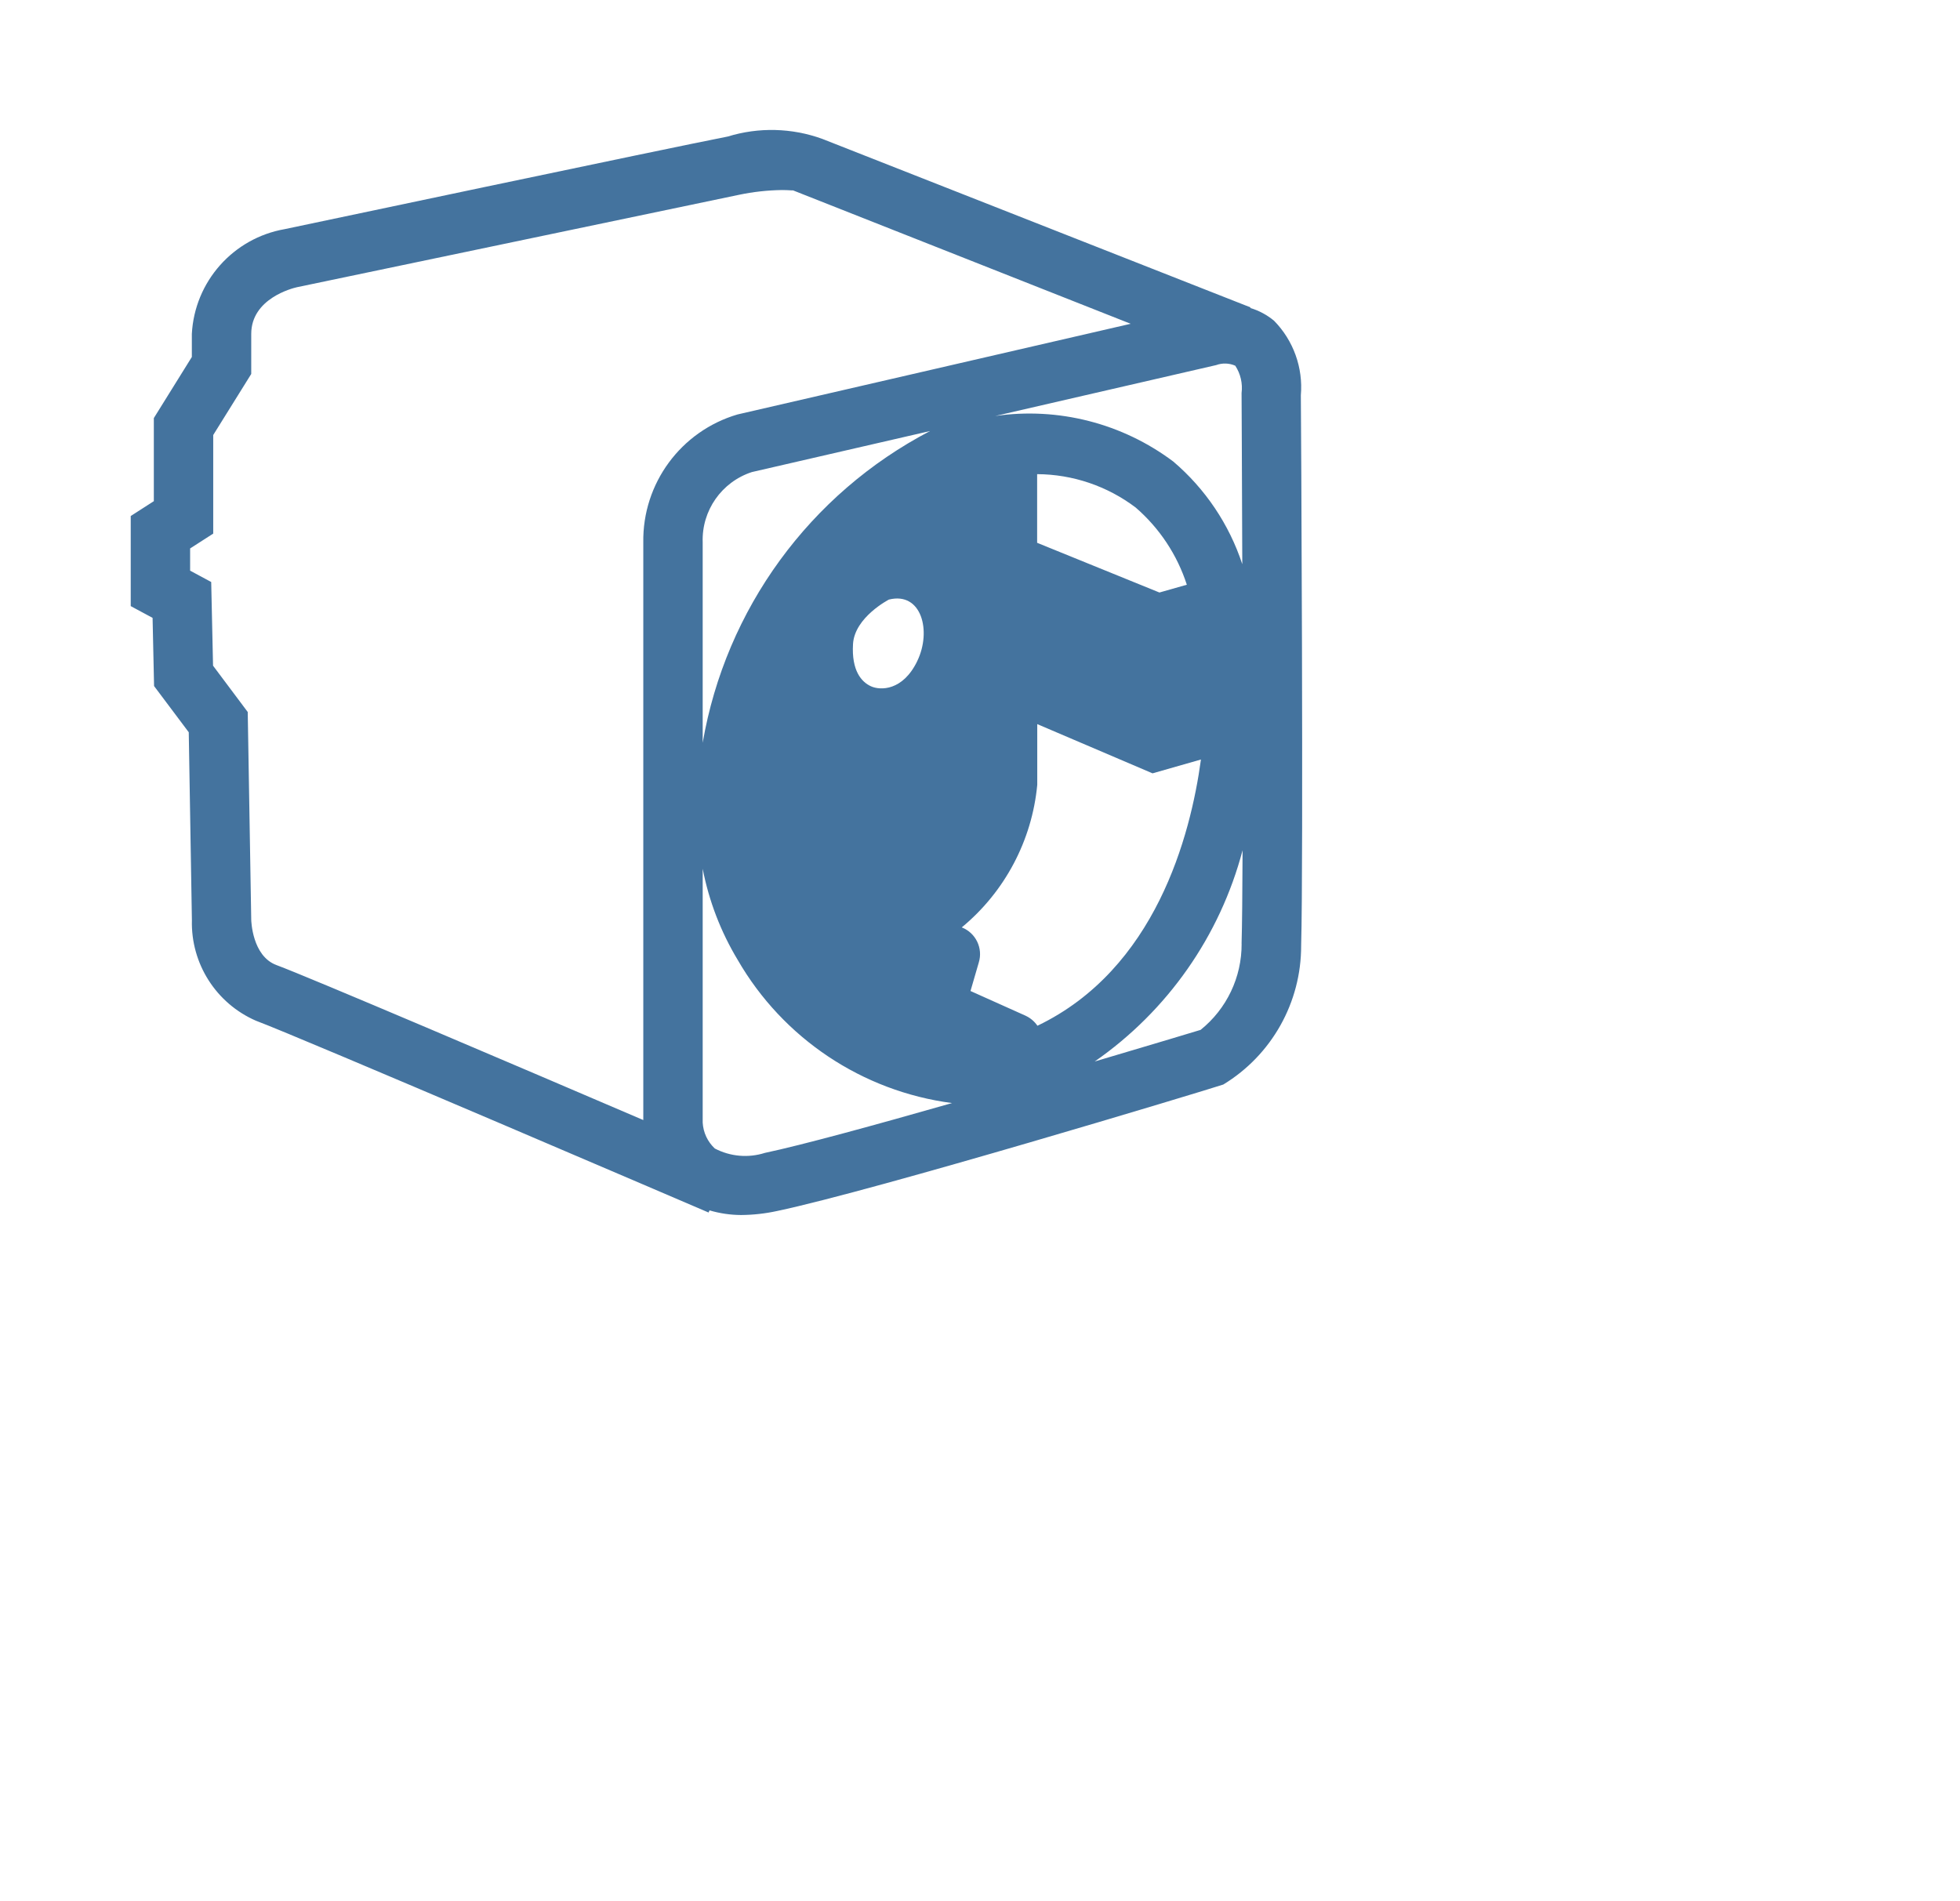
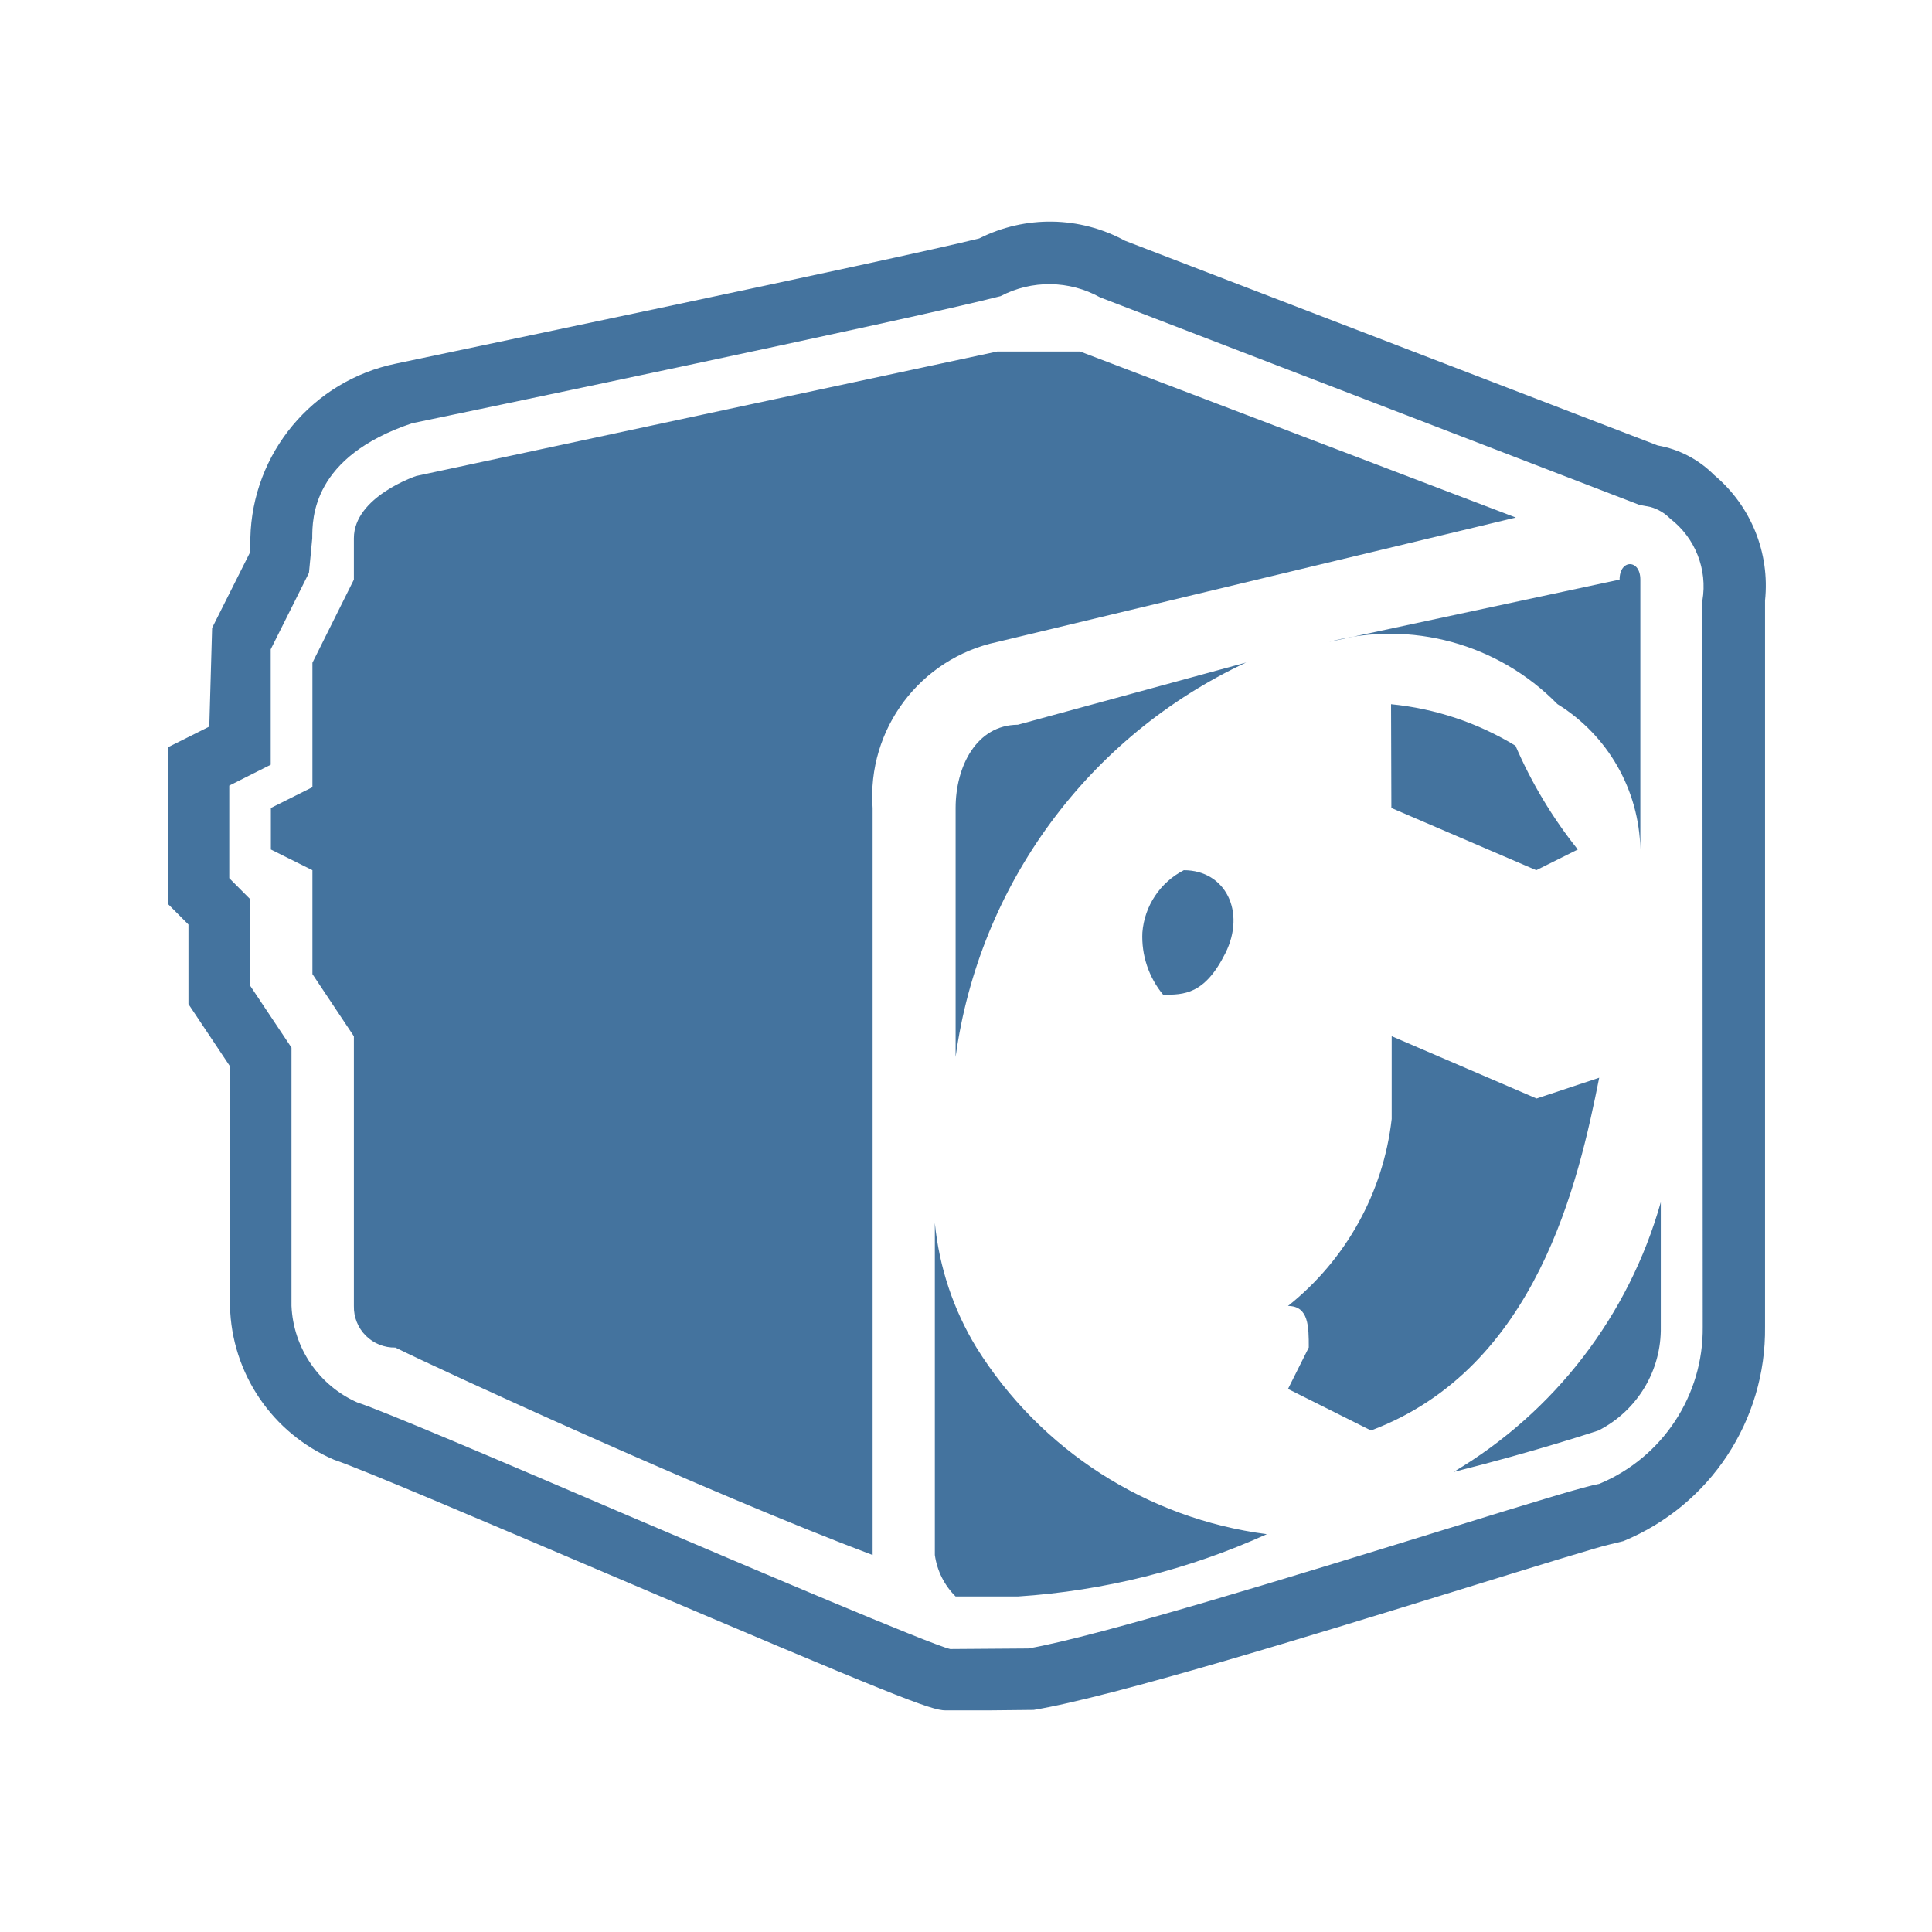
- <svg xmlns="http://www.w3.org/2000/svg" width="33px" height="32px" viewBox="0 0 33 32" fill="#44739e" version="1.1">
-   <path d="M21.902,6.656a1.596,1.596,0,0,0-.451-1.255,1.135,1.135,0,0,0-.4-.215l.004-.01L13.843,2.338a2.506,2.506,0,0,0-1.59-.039c-1.002.195-7.458,1.559-7.458,1.559A1.893,1.893,0,0,0,3.23,5.623v.388l-.64,1.029V8.439l-.389.25v1.517l.368.198.025,1.148.584.778.053,3.165a1.796,1.796,0,0,0,1.077,1.692c.73.271,7.553,3.201,7.622,3.23l.016-.036a1.911,1.911,0,0,0,.531.078,2.941,2.941,0,0,0,.609-.068c1.652-.348,7.188-2.022,7.51-2.129a2.729,2.729,0,0,0,1.311-2.34C21.947,14.541,21.906,6.936,21.902,6.656Zm-1.104-.498a.684.684,0,0,1,.106.461c0,.031.007,1.293.012,2.881a3.855,3.855,0,0,0-1.16-1.727,4.031,4.031,0,0,0-3.001-.768l3.72-.857A.433.433,0,0,1,20.798,6.158Zm-.816,3.688-.461.131-2.059-.837V7.984a2.773,2.773,0,0,1,1.659.562A2.896,2.896,0,0,1,19.982,9.845Zm-9.151-.711V18.86c-2.076-.89-5.636-2.41-6.177-2.61-.41-.152-.424-.753-.424-.764l-.059-3.497-.584-.78L3.556,9.8l-.355-.191V9.235l.389-.25V7.325L4.23,6.297V5.623c0-.596.694-.77.771-.787l7.442-1.556a3.789,3.789,0,0,1,.72-.08c.131-0.0.191.011.185.004l5.689,2.248L12.417,6.979A2.21,2.21,0,0,0,10.831,9.134Zm1,3.373V9.134A1.201,1.201,0,0,1,12.659,7.949l3-.691A7.323,7.323,0,0,0,11.831,12.507Zm3.613-1.377c-.243.504-.622.497-.78.425-.158-.072-.329-.261-.302-.712.027-.451.604-.748.604-.748C15.516,9.959,15.688,10.626,15.444,11.13ZM12.878,19.413a1.101,1.101,0,0,1-.843-.074.646.646,0,0,1-.204-.436V14.629a4.712,4.712,0,0,0,.59,1.535,4.905,4.905,0,0,0,3.608,2.41C14.744,18.941,13.504,19.281,12.878,19.413Zm4.396-2.307-.934-.419.139-.478a.483.483,0,0,0-.286-.593,3.548,3.548,0,0,0,1.271-2.401v-1.022l1.941.829.815-.233c-.175,1.288-.766,3.53-2.753,4.483A.491.491,0,0,0,17.273,17.106Zm3.631-1.215a1.849,1.849,0,0,1-.69,1.45h.001c-.048.015-.787.238-1.785.533A6.285,6.285,0,0,0,20.921,14.317C20.918,15.034,20.913,15.607,20.904,15.891Z" />
+ <svg xmlns="http://www.w3.org/2000/svg" width="24px" height="24px" viewBox="0 0 24 24" fill="#44739e" version="1.1">
+   <path d="m 18.057,18.285 c 1.031,-0.258 1.8,-0.515 1.8,-0.515 a 1.418,1.418 0 0 0 0.774,-1.289 v -1.547 a 5.694,5.694 0 0 1 -2.574,3.351 z m 1.031,-4.639 -1.8,-0.774 V 13.9 A 3.472,3.472 0 0 1 16,16.223 c 0.258,0 0.258,0.258 0.258,0.516 L 16,17.254 17.031,17.77 c 2.062,-0.774 2.578,-3.093 2.835,-4.382 z m -6.959,3.093 a 3.663,3.663 0 0 1 -0.516,-1.547 v 4.124 a 0.9,0.9 0 0 0 0.258,0.516 h 0.773 a 8.9,8.9 0 0 0 3.093,-0.774 5.011,5.011 0 0 1 -3.608,-2.319 z m 2.062,-5.155 a 1.129,1.129 0 0 0 0.258,0.773 c 0.257,0 0.515,0 0.773,-0.516 0.258,-0.516 0,-1.031 -0.516,-1.031 a 0.954,0.954 0 0 0 -0.515,0.774 z m -2.32,-1.547 v 3.093 a 6.359,6.359 0 0 1 3.609,-4.9 l -2.836,0.773 c -0.515,0.003 -0.773,0.519 -0.773,1.034 z m -1.031,0 A 1.961,1.961 0 0 1 12.387,7.975 L 18.83,6.429 13.418,4.367 H 12.387 L 5.17,5.913 c 0,0 -0.774,0.258 -0.774,0.773 V 7.2 L 3.881,8.233 v 1.546 l -0.516,0.258 v 0.516 l 0.516,0.257 v 1.29 l 0.515,0.773 v 3.351 a 0.505,0.505 0 0 0 0.516,0.516 c 0.515,0.257 3.866,1.8 5.928,2.577 z m 6.444,0 1.8,0.773 0.516,-0.257 A 5.652,5.652 0 0 1 18.826,9.264 3.659,3.659 0 0 0 17.28,8.748 Z M 20.119,7.2 16.511,7.973 a 2.908,2.908 0 0 1 2.835,0.773 2.172,2.172 0 0 1 1.031,1.805 V 7.2 c 0,-0.256 -0.258,-0.256 -0.258,0 z m 1.174,-1.3 a 1.3,1.3 0 0 0 -0.7,-0.366 L 13.976,2.991 A 1.95,1.95 0 0 0 12.164,2.962 C 11.153,3.215 5.024,4.493 4.919,4.517 A 2.265,2.265 0 0 0 3.11,6.686 V 6.854 L 2.635,7.8 2.6,9.026 2.084,9.284 v 1.943 l 0.257,0.258 v 0.988 l 0.516,0.773 v 2.977 a 2.132,2.132 0 0 0 1.294,1.911 c 0.33,0.11 1.862,0.763 3.343,1.394 3.661,1.56 4.074,1.719 4.253,1.719 h 0.516 l 0.578,-0.006 c 0.992,-0.165 3.466,-0.929 5.274,-1.487 0.872,-0.27 1.774,-0.548 1.88,-0.568 l 0.172,-0.042 a 2.844,2.844 0 0 0 1.759,-2.663 V 7.46 A 1.79,1.79 0 0 0 21.293,5.9 Z m -0.141,10.582 a 2.088,2.088 0 0 1 -1.283,1.95 c -0.2,0.039 -0.647,0.174 -1.986,0.588 -1.786,0.551 -4.233,1.307 -5.11,1.458 l -0.969,0.007 c -0.259,-0.063 -2.429,-0.988 -4.013,-1.663 -1.632,-0.7 -3.042,-1.3 -3.352,-1.4 a 1.378,1.378 0 0 1 -0.818,-1.2 V 13.014 L 3.105,12.241 V 11.167 L 2.848,10.909 V 9.759 L 3.363,9.5 V 8.066 l 0.475,-0.95 0.041,-0.43 c 0,-0.25 0,-1.012 1.24,-1.428 0.253,-0.052 6.206,-1.293 7.31,-1.579 a 1.3,1.3 0 0 1 1.237,0.015 l 6.7,2.578 0.138,0.026 a 0.554,0.554 0 0 1 0.244,0.145 1.061,1.061 0 0 1 0.4,1.017 z" />
</svg>
